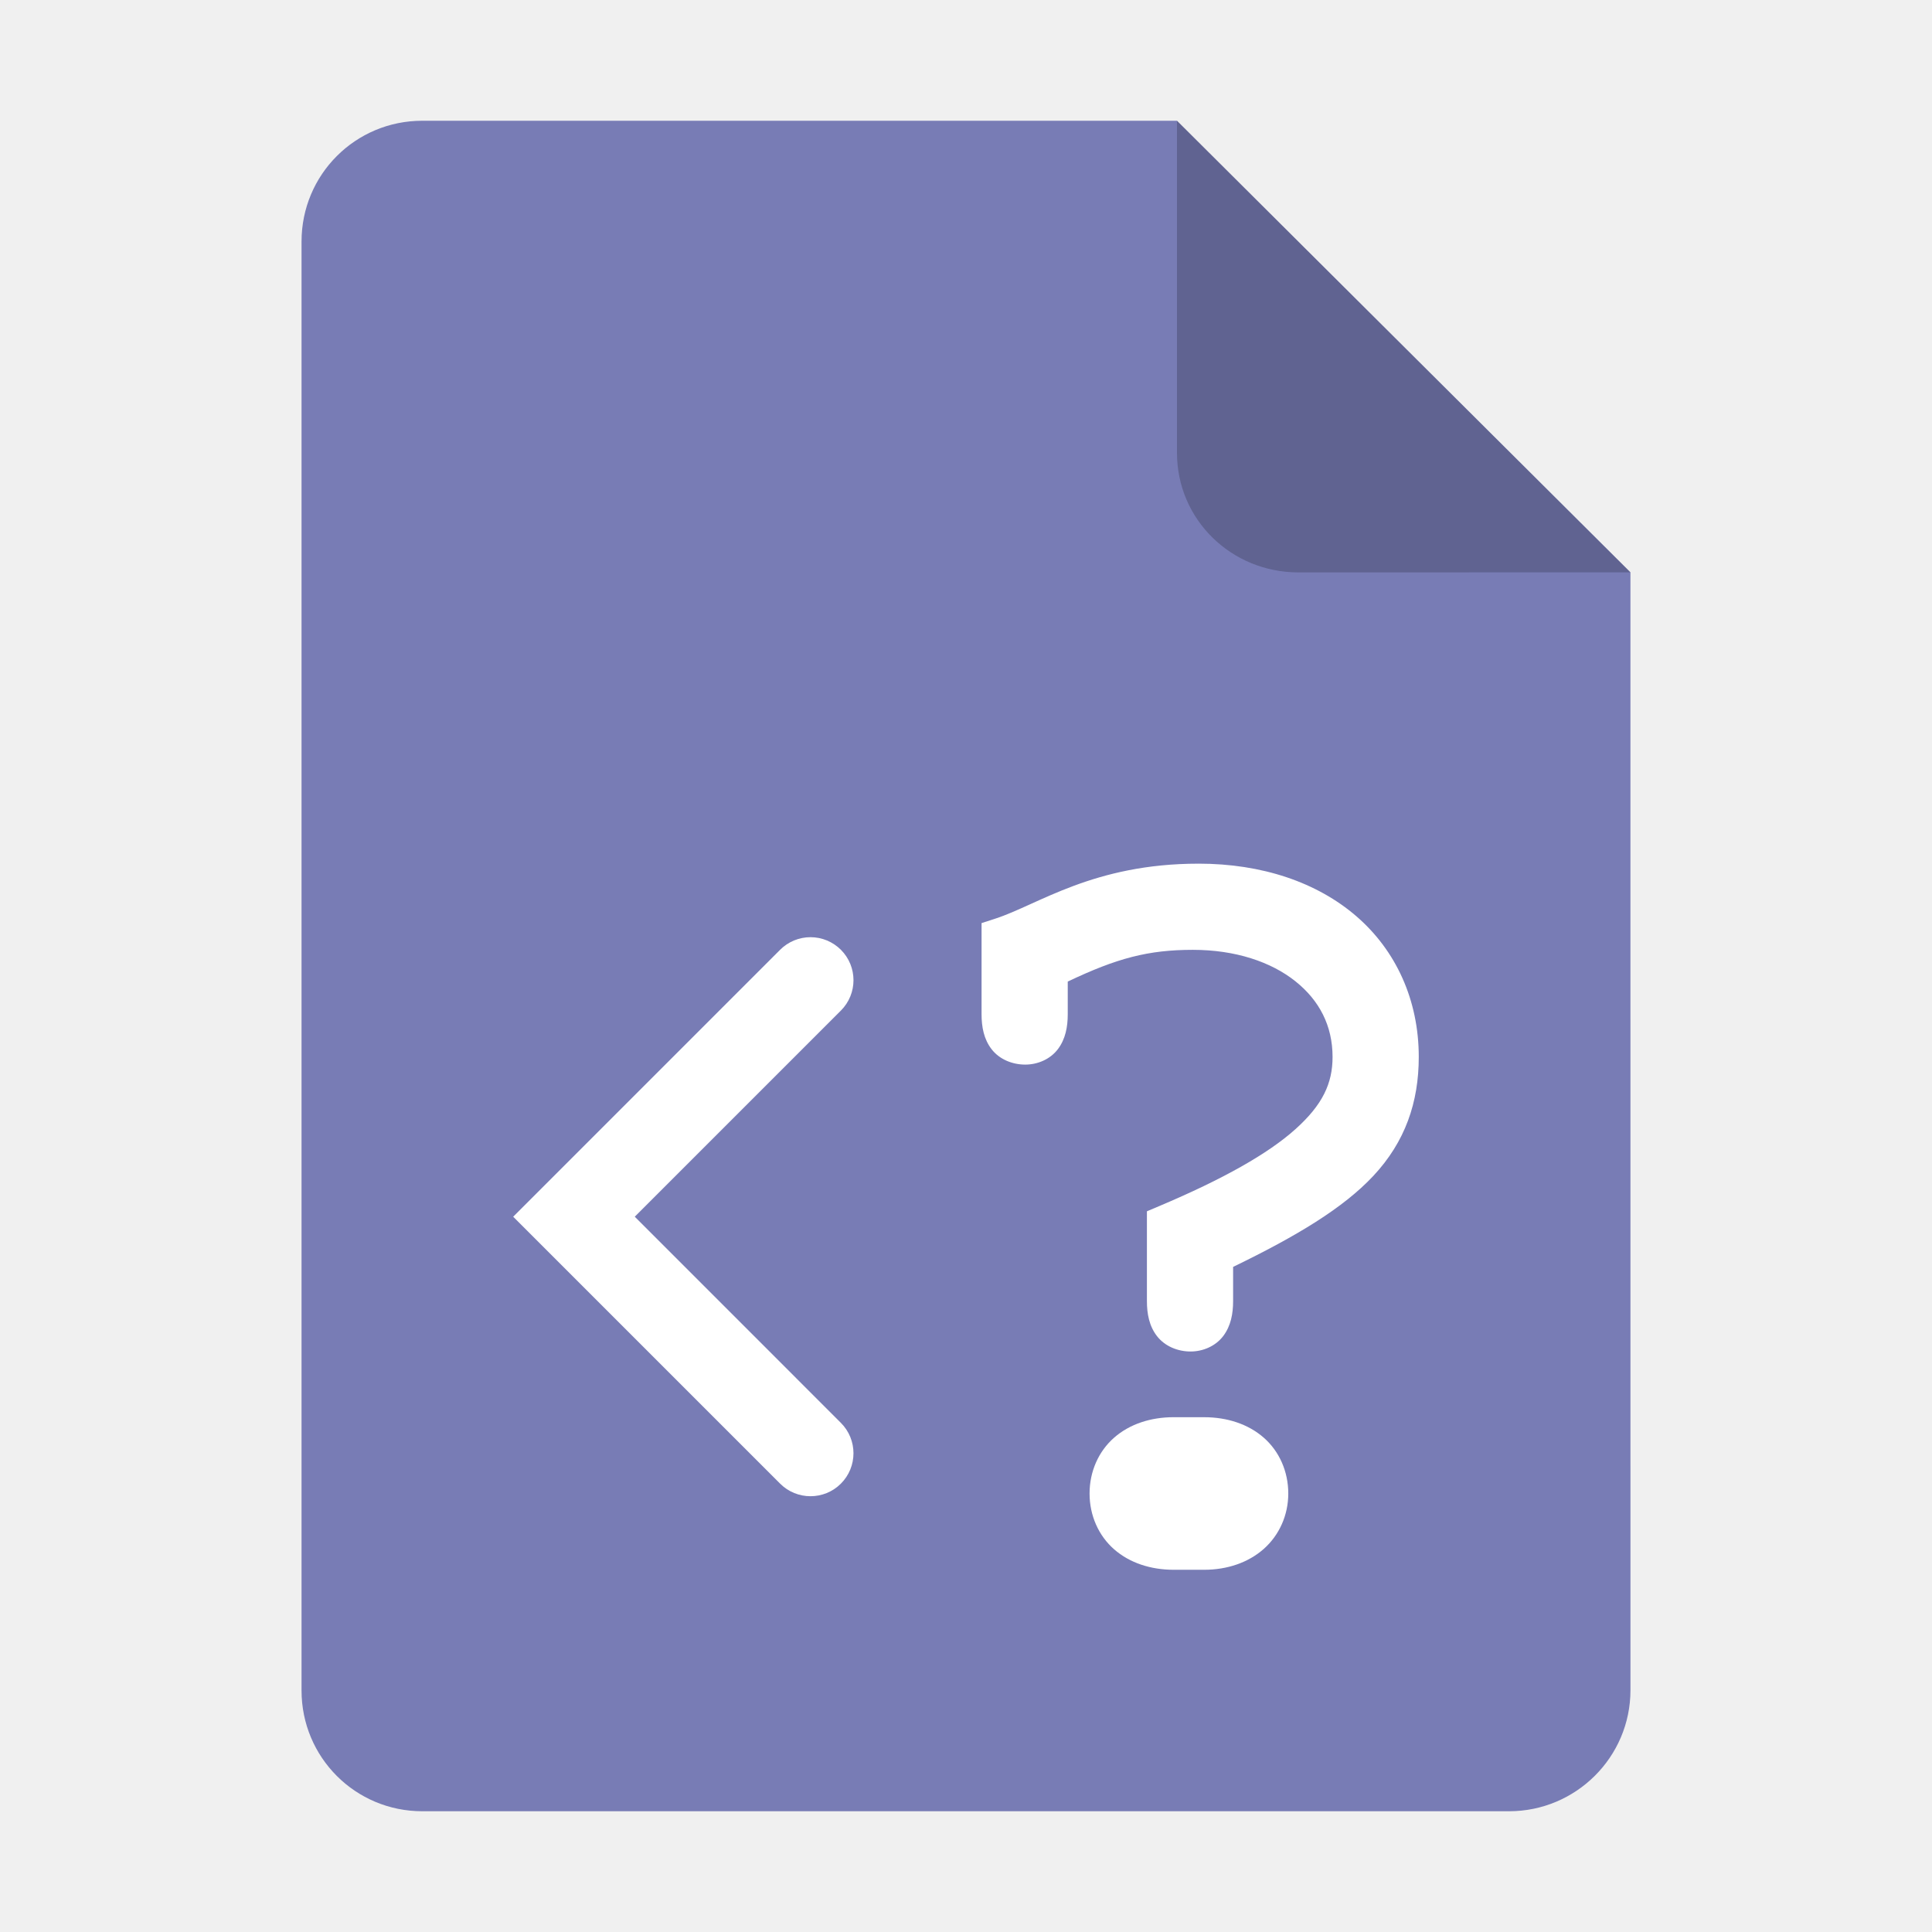
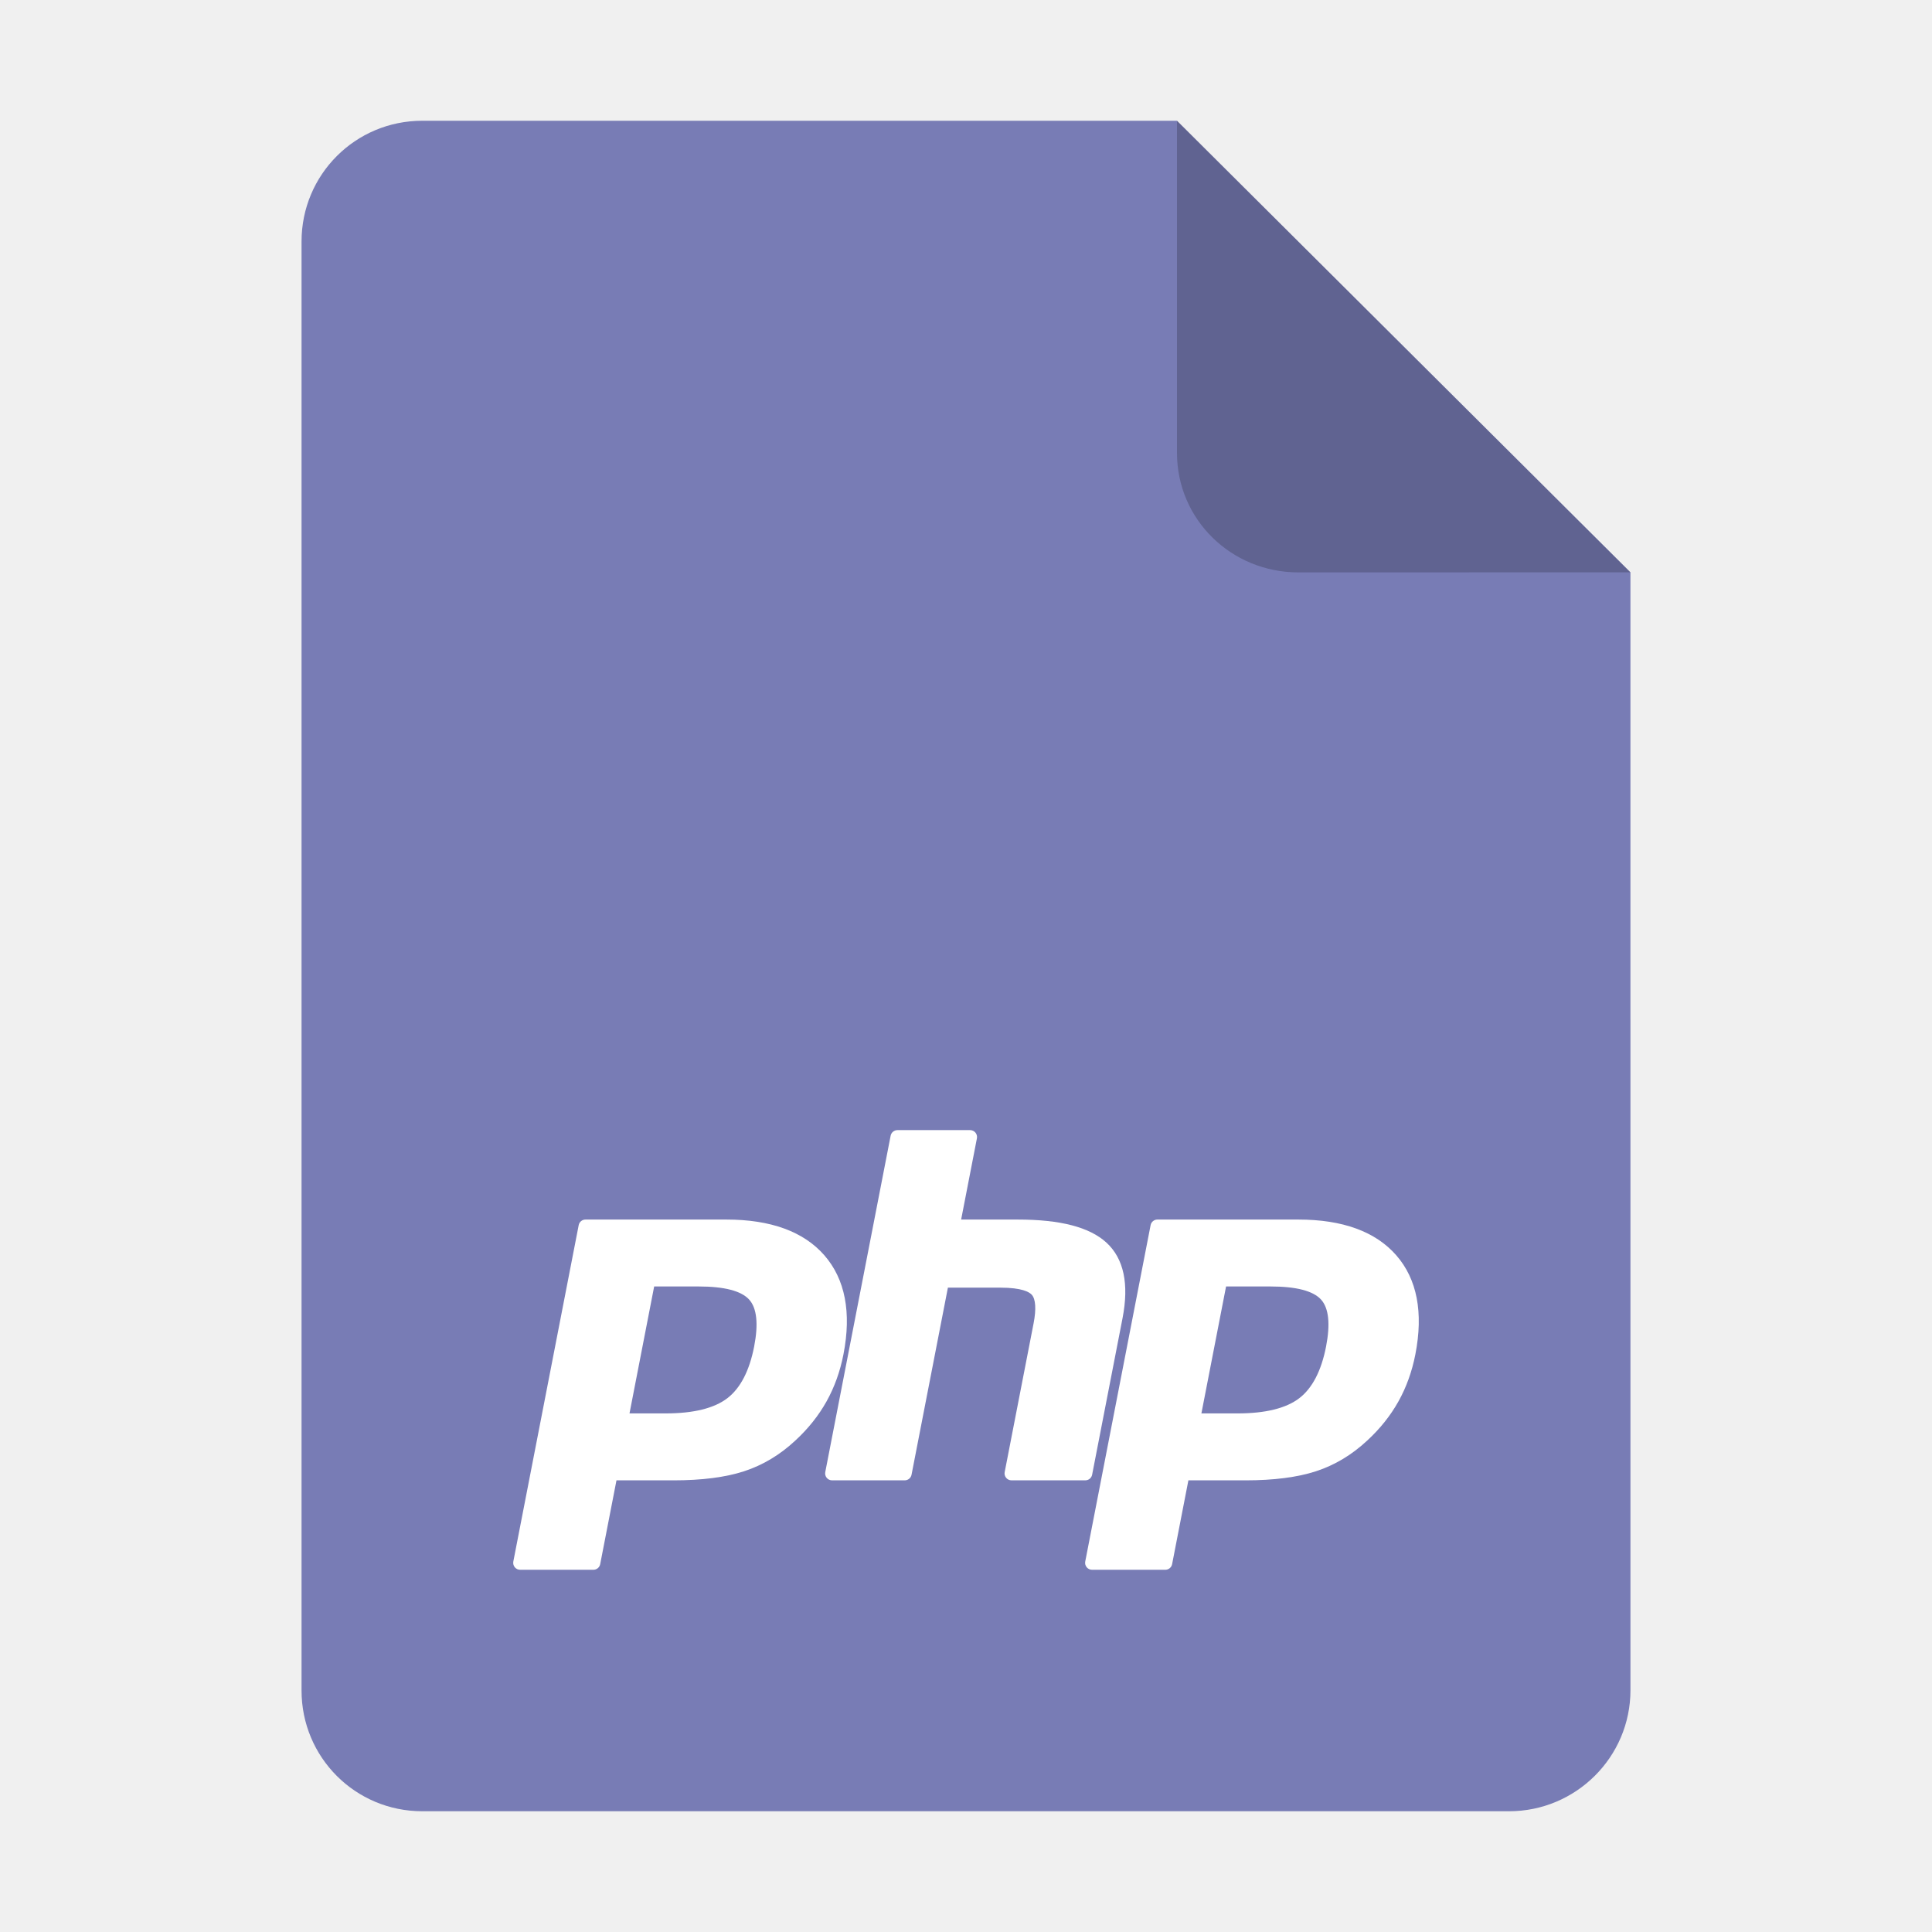
<svg xmlns="http://www.w3.org/2000/svg" height="128px" viewBox="0 0 128 128" width="128px" version="1.1" id="svg35">
-   <defs id="defs39">
-     <filter height="1.021" y="-0.011" width="1.027" x="-0.014" id="filter16020" style="color-interpolation-filters:sRGB">
-       <feGaussianBlur id="feGaussianBlur16022" stdDeviation="2" />
-     </filter>
-   </defs>
+   <defs id="defs39" />
  <linearGradient id="a" gradientUnits="userSpaceOnUse" x1="36" x2="60" y1="68" y2="68">
    <stop offset="0" stop-color="#ed336c" id="stop2" />
    <stop offset="1" stop-color="#ffa348" id="stop4" />
  </linearGradient>
  <linearGradient id="b" gradientTransform="matrix(0 1 -1 0 144 -32)" gradientUnits="userSpaceOnUse" x1="72" x2="96" y1="68" y2="68">
    <stop offset="0" stop-color="#404ce6" id="stop7" />
    <stop offset="1" stop-color="#c061cb" id="stop9" />
  </linearGradient>
  <linearGradient id="c" gradientUnits="userSpaceOnUse" x1="68.849" x2="95.258" y1="84" y2="84">
    <stop offset="0" stop-color="#33d1c6" id="stop12" />
    <stop offset="1" stop-color="#1c25d8" id="stop14" />
  </linearGradient>
  <path style="display:inline;fill:#787cb5;fill-opacity:1;stroke:none;stroke-width:0.125;stroke-linejoin:round;stroke-miterlimit:4;stroke-dasharray:none;stroke-opacity:1;enable-background:new" clip-path="none" d="m 27.978,8 h 50 l 30.043,29.918 10e-4,74.06 c 8e-5,4.432 -3.612,8.022 -8.044,8.022 H 27.978 c -4.432,0 -8,-3.568 -8,-8 V 16 c 0,-4.432 3.568,-8 8,-8 z" id="path4411" />
  <path style="display:inline;vector-effect:none;fill:#000000;fill-opacity:0.2;stroke:none;stroke-width:0.125;stroke-linecap:butt;stroke-linejoin:round;stroke-miterlimit:4;stroke-dasharray:none;stroke-dashoffset:0;stroke-opacity:1;enable-background:new" d="M 77.978,8 V 30 c 0,4.432 3.611,7.923 8.043,7.923 l 22,-0.005 z" id="path4413" />
  <g aria-label="?" id="text8601" style="font-size:60.605px;font-family:'Source Code Pro';-inkscape-font-specification:'Source Code Pro';fill:#ffffff;stroke:#ffffff;stroke-width:0.705;stroke-linecap:square" transform="matrix(1.086062,0,0,1.086062,-14.09627,-9.474293)">
    <g id="path8630">
      <g id="path9413" />
    </g>
  </g>
-   <g id="g2737" transform="matrix(1.112249,0,0,1.112249,-156.5085,-46.06399)">
-     <path style="color:#000000;fill:#ffffff;stroke:none;stroke-width:5.121;stroke-linecap:round;-inkscape-stroke:none" d="m 188.992,97.24 a 2.56,2.56 0 0 0 -1.81,0.75 l -15.9,15.9 15.9,15.9 a 2.56,2.56 0 0 0 3.62,0 2.56,2.56 0 0 0 0,-3.62 l -12.278,-12.28 12.278,-12.278 a 2.56,2.56 0 0 0 0,-3.622 2.56,2.56 0 0 0 -1.81,-0.75 z" id="path1824-7" />
-     <g aria-label="?" id="text1857" style="font-size:74.667px;font-family:FreeMono;-inkscape-font-specification:FreeMono;fill:#ffffff;stroke:#ffffff;stroke-width:0.661;stroke-dasharray:none;stroke-opacity:1" transform="matrix(0.8975625,0,0,0.8975625,11.09998,11.66694)">
-       <g id="path1859" style="stroke:#ffffff;stroke-width:0.661;stroke-dasharray:none;stroke-opacity:1">
-         <g id="path2446">
-           <path id="path2664" style="color:#000000;-inkscape-font-specification:FreeMono;stroke:none;-inkscape-stroke:none" d="m 223.944,90.46 c -6.985,0 -10.633,2.721 -13.479,3.647 l -0.918,0.298 v 0.968 5.075 c 1e-5,0.841 0.149,1.661 0.67,2.331 0.536,0.69 1.402,1.016 2.228,1.016 0.813,0 1.659,-0.347 2.174,-1.034 0.498,-0.664 0.648,-1.473 0.648,-2.313 v -2.163 c 3.268,-1.557 5.352,-2.106 8.302,-2.106 2.847,0 5.202,0.81 6.798,2.08 1.6,1.273 2.474,2.958 2.474,5.029 0,1.755 -0.658,3.172 -2.468,4.796 -1.804,1.619 -4.776,3.302 -9.04,5.103 l -0.812,0.344 v 5.958 c 0,0.841 0.15,1.659 0.67,2.328 0.536,0.689 1.4,1.018 2.226,1.018 0.814,0 1.661,-0.349 2.176,-1.036 0.498,-0.664 0.648,-1.47 0.648,-2.311 v -2.268 c 4.25,-2.058 7.315,-3.914 9.301,-6.034 2.122,-2.267 3.02,-4.892 3.02,-7.899 0,-3.784 -1.52,-7.072 -4.137,-9.333 -2.615,-2.26 -6.268,-3.495 -10.484,-3.495 z m -1.643,36.735 c -1.531,0 -2.925,0.455 -3.954,1.356 -1.033,0.904 -1.632,2.243 -1.632,3.708 0,1.465 0.599,2.802 1.632,3.706 1.029,0.9 2.423,1.356 3.954,1.356 h 2.015 c 1.544,0 2.941,-0.482 3.963,-1.388 1.024,-0.909 1.623,-2.235 1.623,-3.673 0,-1.465 -0.597,-2.804 -1.63,-3.708 -1.029,-0.9 -2.425,-1.356 -3.956,-1.356 z" />
-         </g>
-       </g>
-     </g>
-   </g>
+   <path d="m 44.101,93.642 c 1.845,0 3.222,-0.34 4.093,-1.011 0.862,-0.664 1.457,-1.814 1.77,-3.418 0.291,-1.499 0.18,-2.546 -0.329,-3.111 -0.521,-0.577 -1.647,-0.87 -3.347,-0.87 h -2.948 l -1.634,8.41 z m -9.642,10.359 c -0.137,0 -0.267,-0.061 -0.354,-0.167 -0.087,-0.106 -0.122,-0.245 -0.096,-0.379 l 4.331,-22.286 c 0.042,-0.215 0.231,-0.371 0.45,-0.371 h 9.335 c 2.934,0 5.118,0.797 6.49,2.368 1.38,1.58 1.806,3.788 1.266,6.563 -0.22,1.131 -0.597,2.181 -1.122,3.121 -0.526,0.941 -1.221,1.812 -2.066,2.589 -1.012,0.947 -2.157,1.633 -3.4,2.037 -1.224,0.399 -2.795,0.601 -4.671,0.601 H 40.843 L 39.764,103.63 c -0.042,0.216 -0.231,0.371 -0.45,0.371 z" id="path3486" style="fill:#ffffff;fill-opacity:1;fill-rule:nonzero;stroke:none;stroke-width:0.153" clip-path="none" />
+   <path d="m 67.013,98.076 c -0.137,0 -0.267,-0.061 -0.354,-0.167 -0.087,-0.106 -0.123,-0.245 -0.096,-0.379 l 1.916,-9.86 c 0.182,-0.938 0.137,-1.611 -0.126,-1.895 -0.161,-0.174 -0.646,-0.465 -2.081,-0.465 H 62.801 L 60.392,97.705 c -0.042,0.216 -0.231,0.371 -0.45,0.371 h -4.816 c -0.137,0 -0.267,-0.061 -0.354,-0.167 -0.087,-0.106 -0.122,-0.245 -0.096,-0.379 l 4.331,-22.286 c 0.042,-0.215 0.231,-0.371 0.45,-0.371 h 4.816 c 0.137,0 0.267,0.061 0.354,0.167 0.087,0.106 0.122,0.245 0.096,0.379 l -1.045,5.379 h 3.734 c 2.845,0 4.774,0.502 5.897,1.533 1.145,1.053 1.503,2.736 1.062,5.003 l -2.015,10.371 c -0.042,0.216 -0.231,0.371 -0.45,0.371 z" id="path3494" style="fill:#ffffff;fill-opacity:1;fill-rule:nonzero;stroke:none;stroke-width:0.153" clip-path="none" />
+   <path d="m 81.992,93.642 c 1.845,0 3.222,-0.34 4.093,-1.011 0.862,-0.664 1.457,-1.814 1.77,-3.418 0.291,-1.499 0.18,-2.546 -0.33,-3.111 -0.521,-0.577 -1.647,-0.87 -3.347,-0.87 h -2.948 l -1.634,8.41 z m -9.642,10.359 c -0.137,0 -0.267,-0.061 -0.354,-0.167 -0.087,-0.106 -0.123,-0.245 -0.096,-0.379 l 4.331,-22.286 c 0.042,-0.215 0.231,-0.371 0.45,-0.371 h 9.335 c 2.934,0 5.118,0.797 6.49,2.368 1.38,1.579 1.806,3.788 1.266,6.563 -0.22,1.131 -0.597,2.181 -1.123,3.121 -0.526,0.941 -1.221,1.812 -2.066,2.589 -1.012,0.947 -2.157,1.633 -3.4,2.037 -1.224,0.399 -2.795,0.601 -4.671,0.601 H 78.734 l -1.079,5.554 c -0.042,0.216 -0.231,0.371 -0.45,0.371 z" id="path3502" style="fill:#ffffff;fill-opacity:1;fill-rule:nonzero;stroke:none;stroke-width:0.153" clip-path="none" />
</svg>
